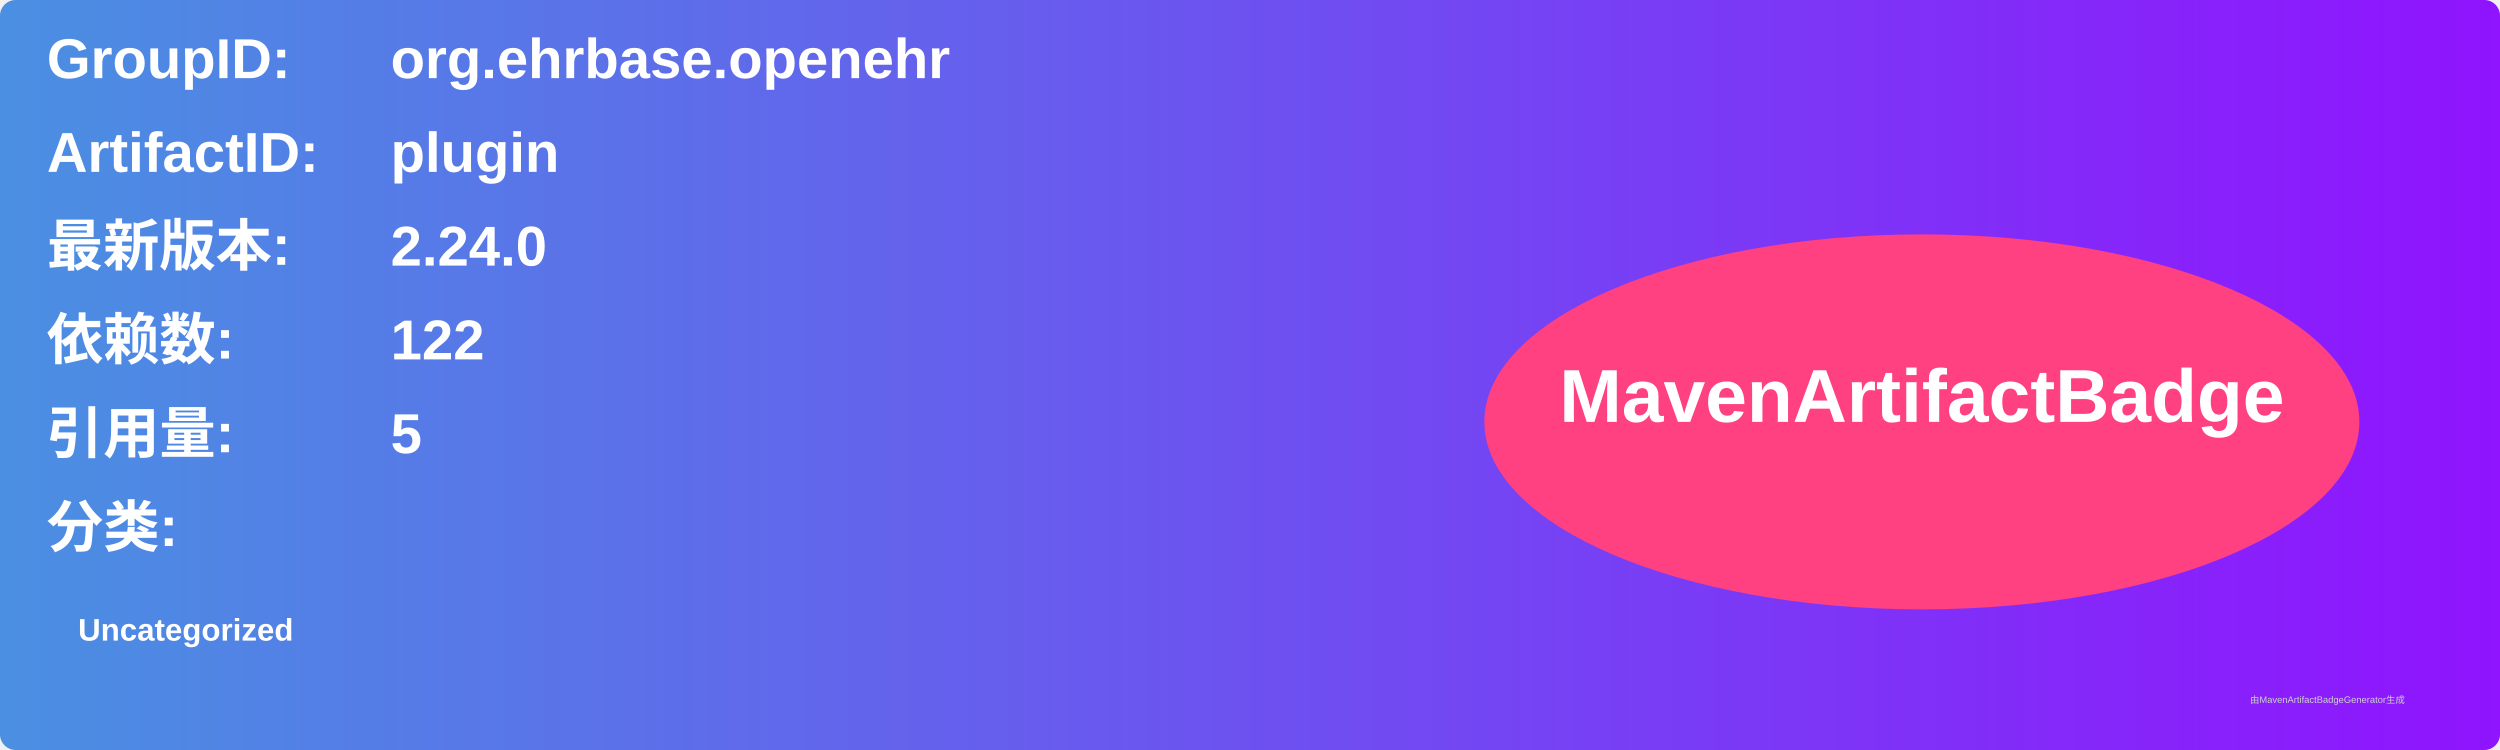
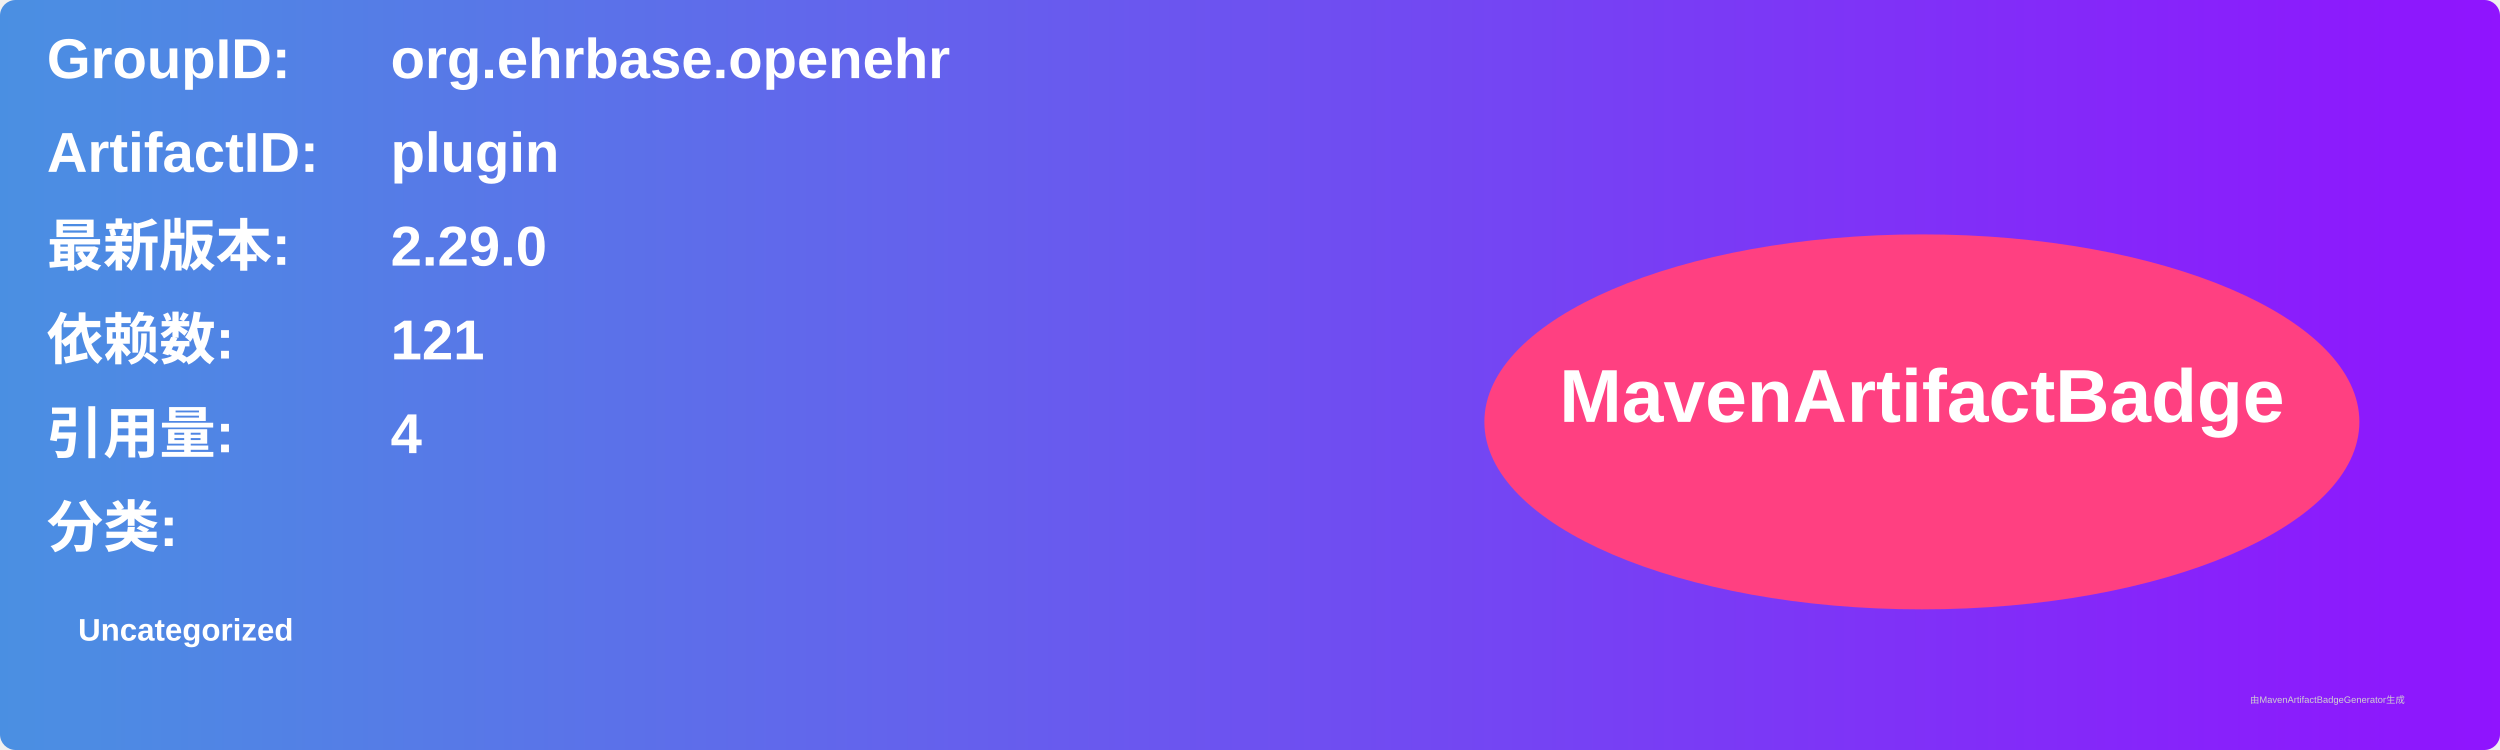
<svg xmlns="http://www.w3.org/2000/svg" width="800" height="240" viewBox="0 0 800 240">
  <linearGradient id="grad" x1="0%" y1="0%" x2="100%" y2="0%">
    <stop offset="0%" stop-color="#4a90e2" />
    <stop offset="100%" stop-color="#9013fe" />
  </linearGradient>
  <rect width="100%" height="100%" rx="5" ry="5" fill="url(#grad)" />
  <g transform="translate(15, 15)">
    <text x="0" y="10" font-family="Arial" font-size="18" fill="white" font-weight="bold" width="260">GroupID:</text>
    <text x="110" y="10" font-family="Arial" font-size="18" fill="white" font-weight="bold" width="460">org.ehrbase.openehr</text>
    <text x="0" y="40" font-family="Arial" font-size="18" fill="white" font-weight="bold" width="260">ArtifactID:</text>
    <text x="110" y="40" font-family="Arial" font-size="18" fill="white" font-weight="bold" width="460">plugin</text>
    <text x="0" y="70" font-family="Arial" font-size="18" fill="white" font-weight="bold">最新版本:</text>
    <text x="110" y="70" font-family="Arial" font-size="18" fill="white" font-weight="bold">
-       <tspan font-weight="bold">2.24.0</tspan>
+       <tspan font-weight="bold">2.29.0</tspan>
    </text>
    <text x="0" y="100" font-family="Arial" font-size="18" fill="white" font-weight="bold">依赖数: </text>
    <text x="110" y="100" font-family="Arial" font-size="18" fill="white">
-       <tspan font-weight="bold">122</tspan>
+       <tspan font-weight="bold">121</tspan>
    </text>
    <text x="0" y="130" font-family="Arial" font-size="18" fill="white" font-weight="bold">引用量: </text>
    <text x="110" y="130" font-family="Arial" font-size="18" fill="white">
-       <tspan font-weight="bold">5</tspan>
+       <tspan font-weight="bold">4</tspan>
    </text>
    <text x="0" y="160" font-family="Arial" font-size="18" fill="white" font-weight="bold">分类:</text>
    <text x="10" y="190" font-family="Arial" font-size="10" fill="white">
      <tspan font-weight="bold">Uncategorized</tspan>
    </text>
    <ellipse cx="600" cy="120" rx="140" ry="60" fill="#ff4081" />
    <text x="600" y="120" text-anchor="middle" font-family="Arial" font-size="24" fill="white" font-weight="bold">MavenArtifactBadge</text>
  </g>
  <text x="720" y="225" font-family="Arial" font-size="3" fill="#d0d0d0">由MavenArtifactBadgeGenerator生成</text>
</svg>
